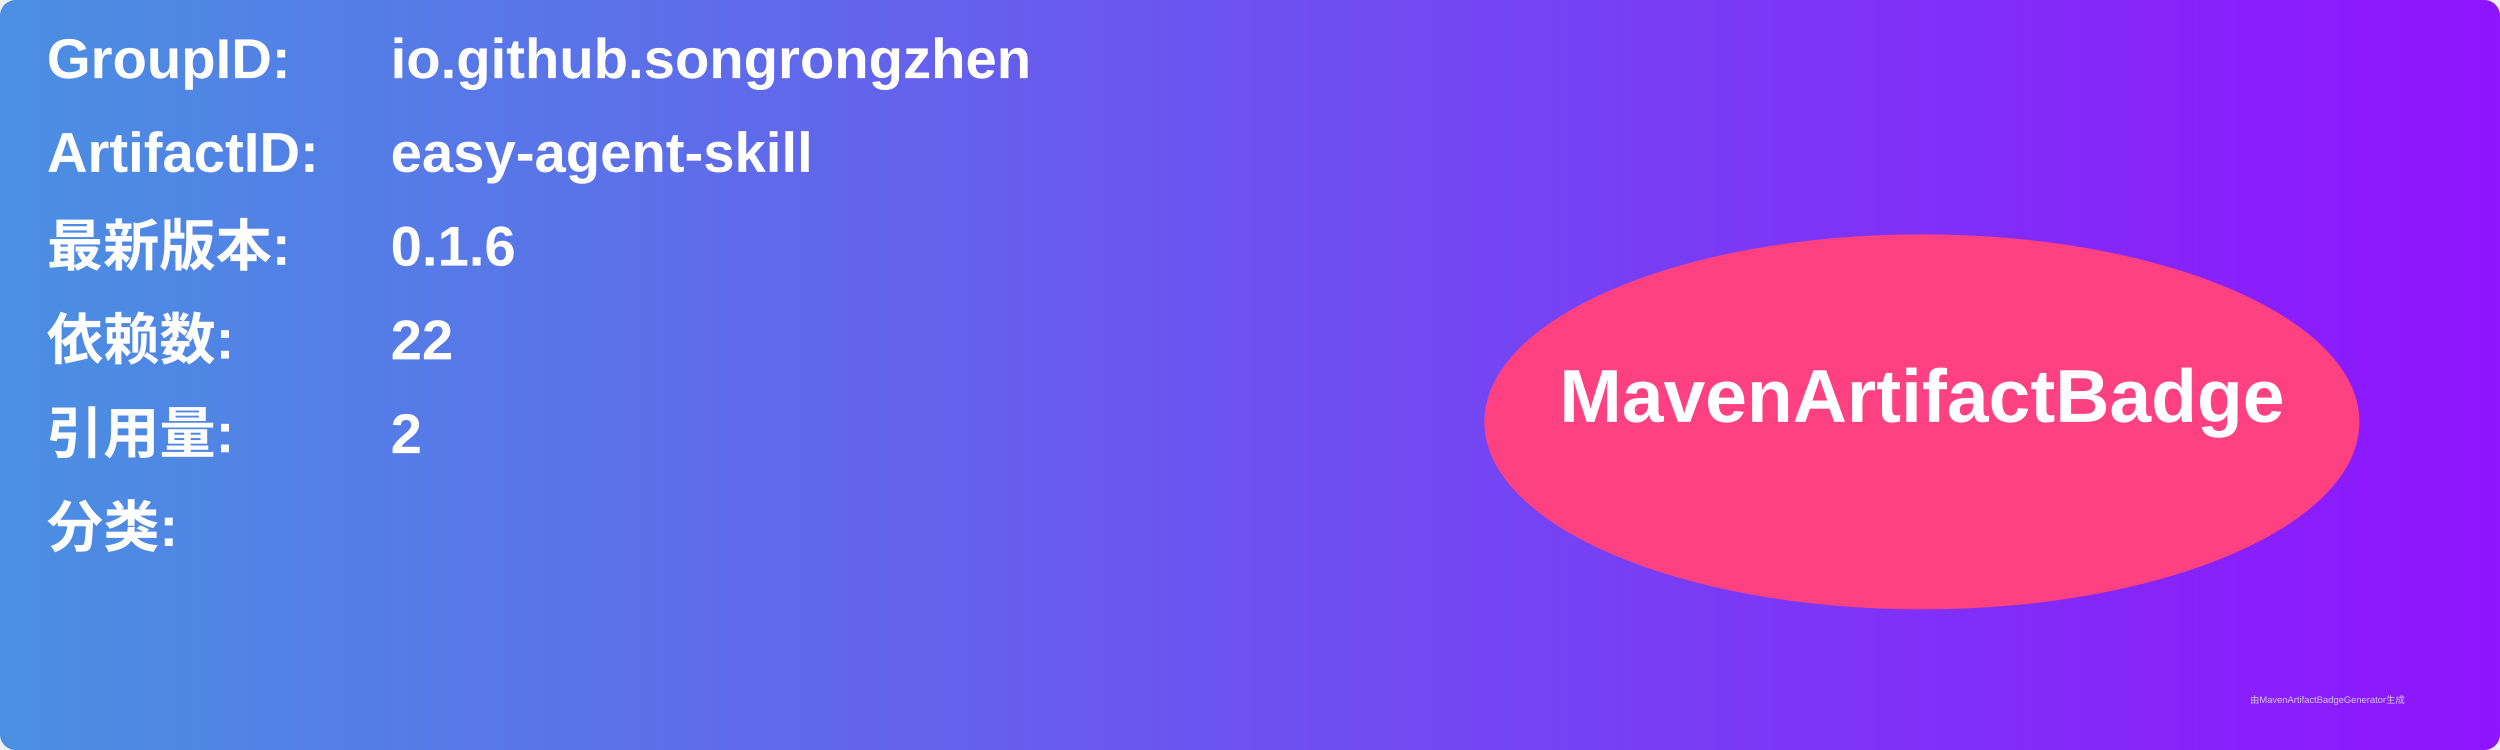
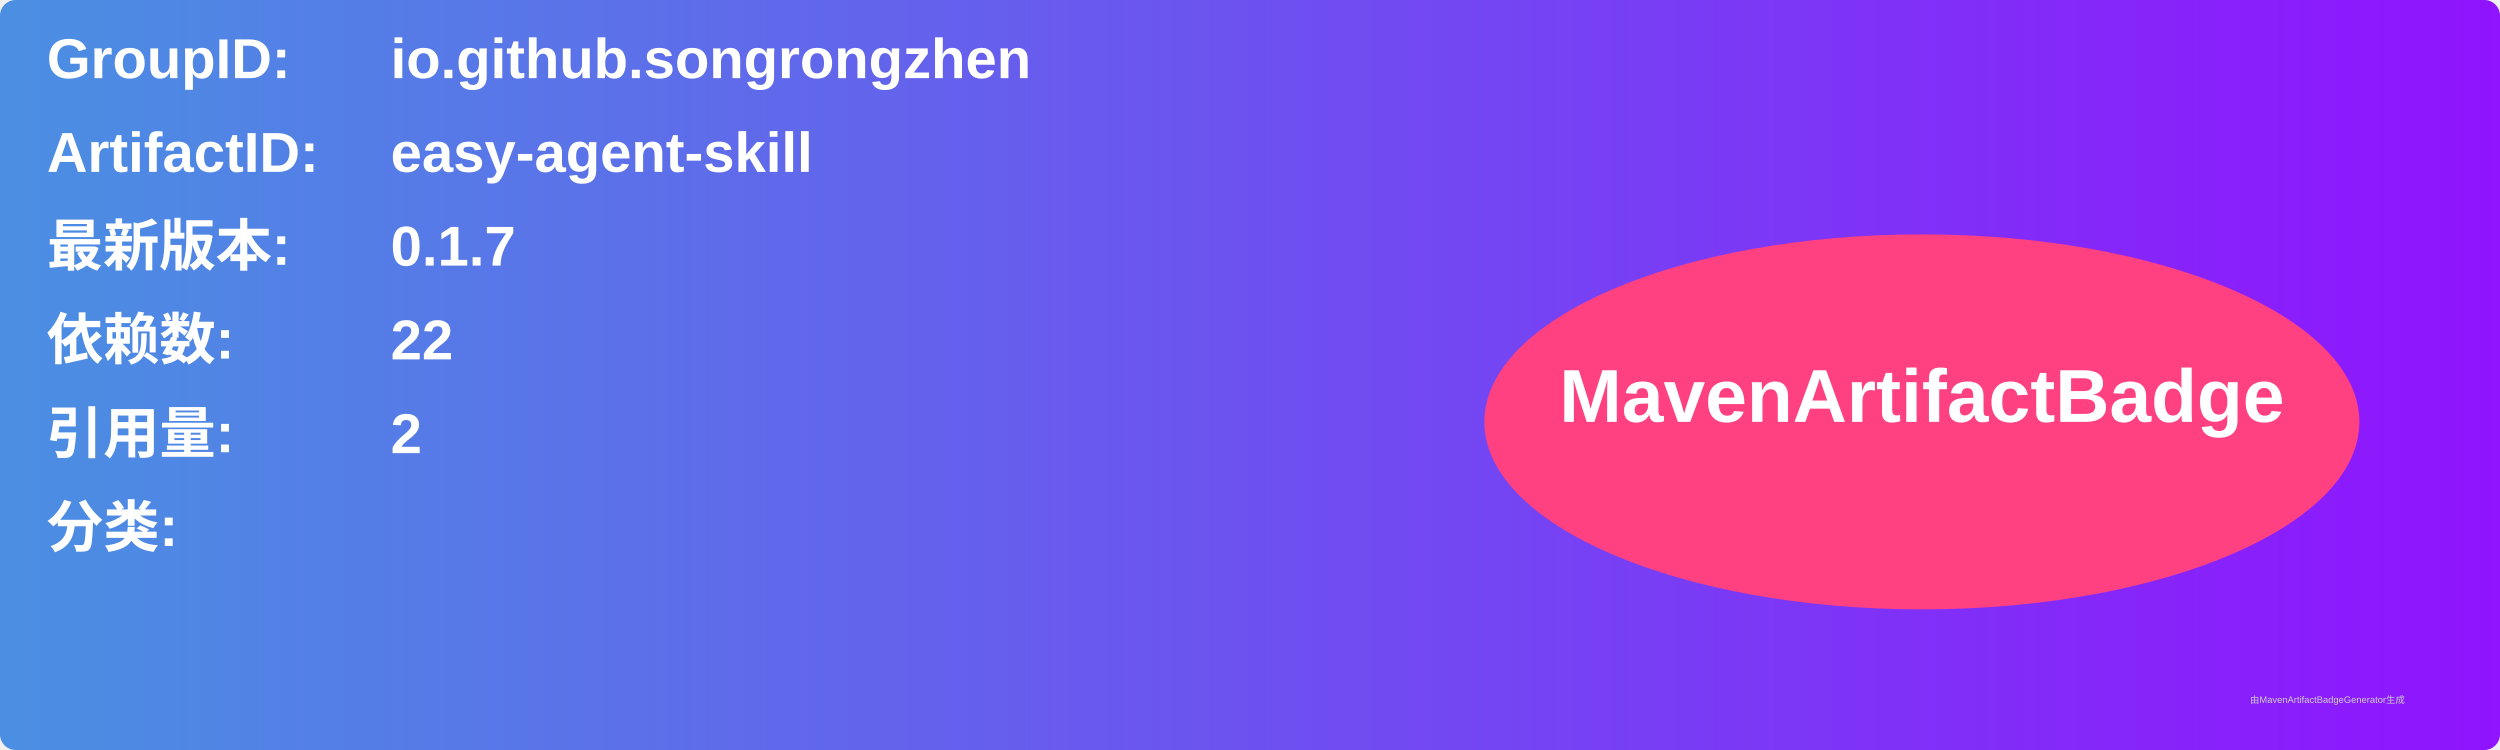
<svg xmlns="http://www.w3.org/2000/svg" width="800" height="240" viewBox="0 0 800 240">
  <linearGradient id="grad" x1="0%" y1="0%" x2="100%" y2="0%">
    <stop offset="0%" stop-color="#4a90e2" />
    <stop offset="100%" stop-color="#9013fe" />
  </linearGradient>
  <rect width="100%" height="100%" rx="5" ry="5" fill="url(#grad)" />
  <g transform="translate(15, 15)">
    <text x="0" y="10" font-family="Arial" font-size="18" fill="white" font-weight="bold" width="260">GroupID:</text>
    <text x="110" y="10" font-family="Arial" font-size="18" fill="white" font-weight="bold" width="460">io.github.songrongzhen</text>
    <text x="0" y="40" font-family="Arial" font-size="18" fill="white" font-weight="bold" width="260">ArtifactID:</text>
    <text x="110" y="40" font-family="Arial" font-size="18" fill="white" font-weight="bold" width="460">easy-agent-skill</text>
    <text x="0" y="70" font-family="Arial" font-size="18" fill="white" font-weight="bold">最新版本:</text>
    <text x="110" y="70" font-family="Arial" font-size="18" fill="white" font-weight="bold">
-       <tspan font-weight="bold">0.1.6</tspan>
+       <tspan font-weight="bold">0.1.7</tspan>
    </text>
    <text x="0" y="100" font-family="Arial" font-size="18" fill="white" font-weight="bold">依赖数: </text>
    <text x="110" y="100" font-family="Arial" font-size="18" fill="white">
      <tspan font-weight="bold">22</tspan>
    </text>
    <text x="0" y="130" font-family="Arial" font-size="18" fill="white" font-weight="bold">引用量: </text>
    <text x="110" y="130" font-family="Arial" font-size="18" fill="white">
      <tspan font-weight="bold">2</tspan>
    </text>
    <text x="0" y="160" font-family="Arial" font-size="18" fill="white" font-weight="bold">分类:</text>
    <text x="10" y="190" font-family="Arial" font-size="10" fill="white">
      <tspan font-weight="bold" />
    </text>
    <ellipse cx="600" cy="120" rx="140" ry="60" fill="#ff4081" />
    <text x="600" y="120" text-anchor="middle" font-family="Arial" font-size="24" fill="white" font-weight="bold">MavenArtifactBadge</text>
  </g>
  <text x="720" y="225" font-family="Arial" font-size="3" fill="#d0d0d0">由MavenArtifactBadgeGenerator生成</text>
</svg>
